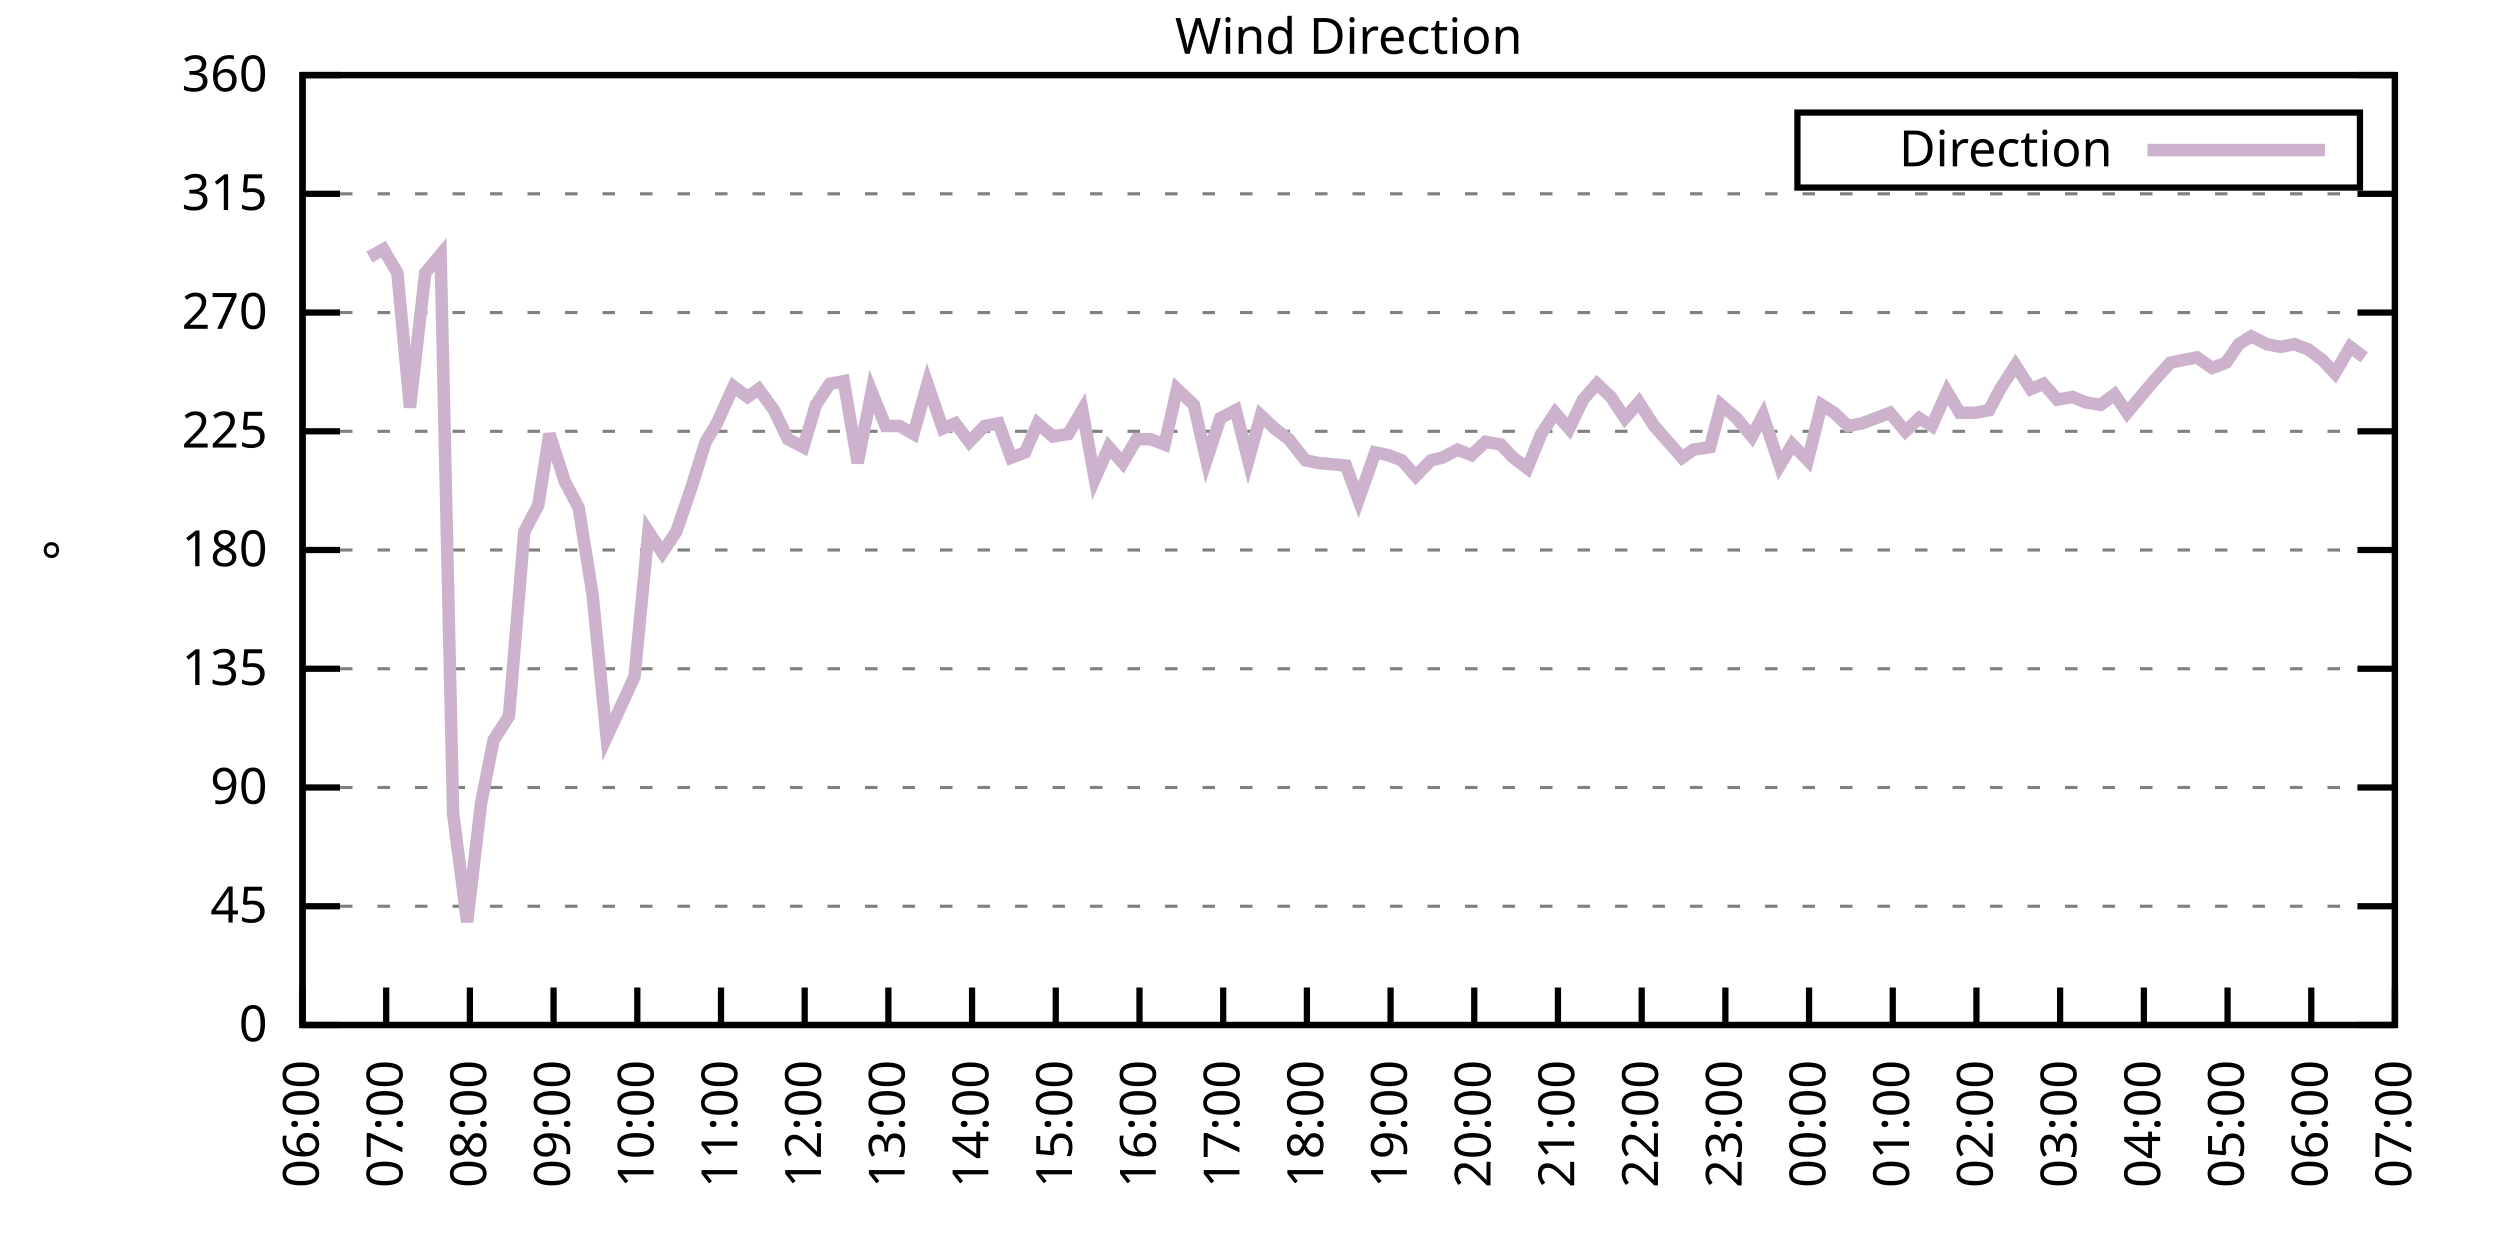
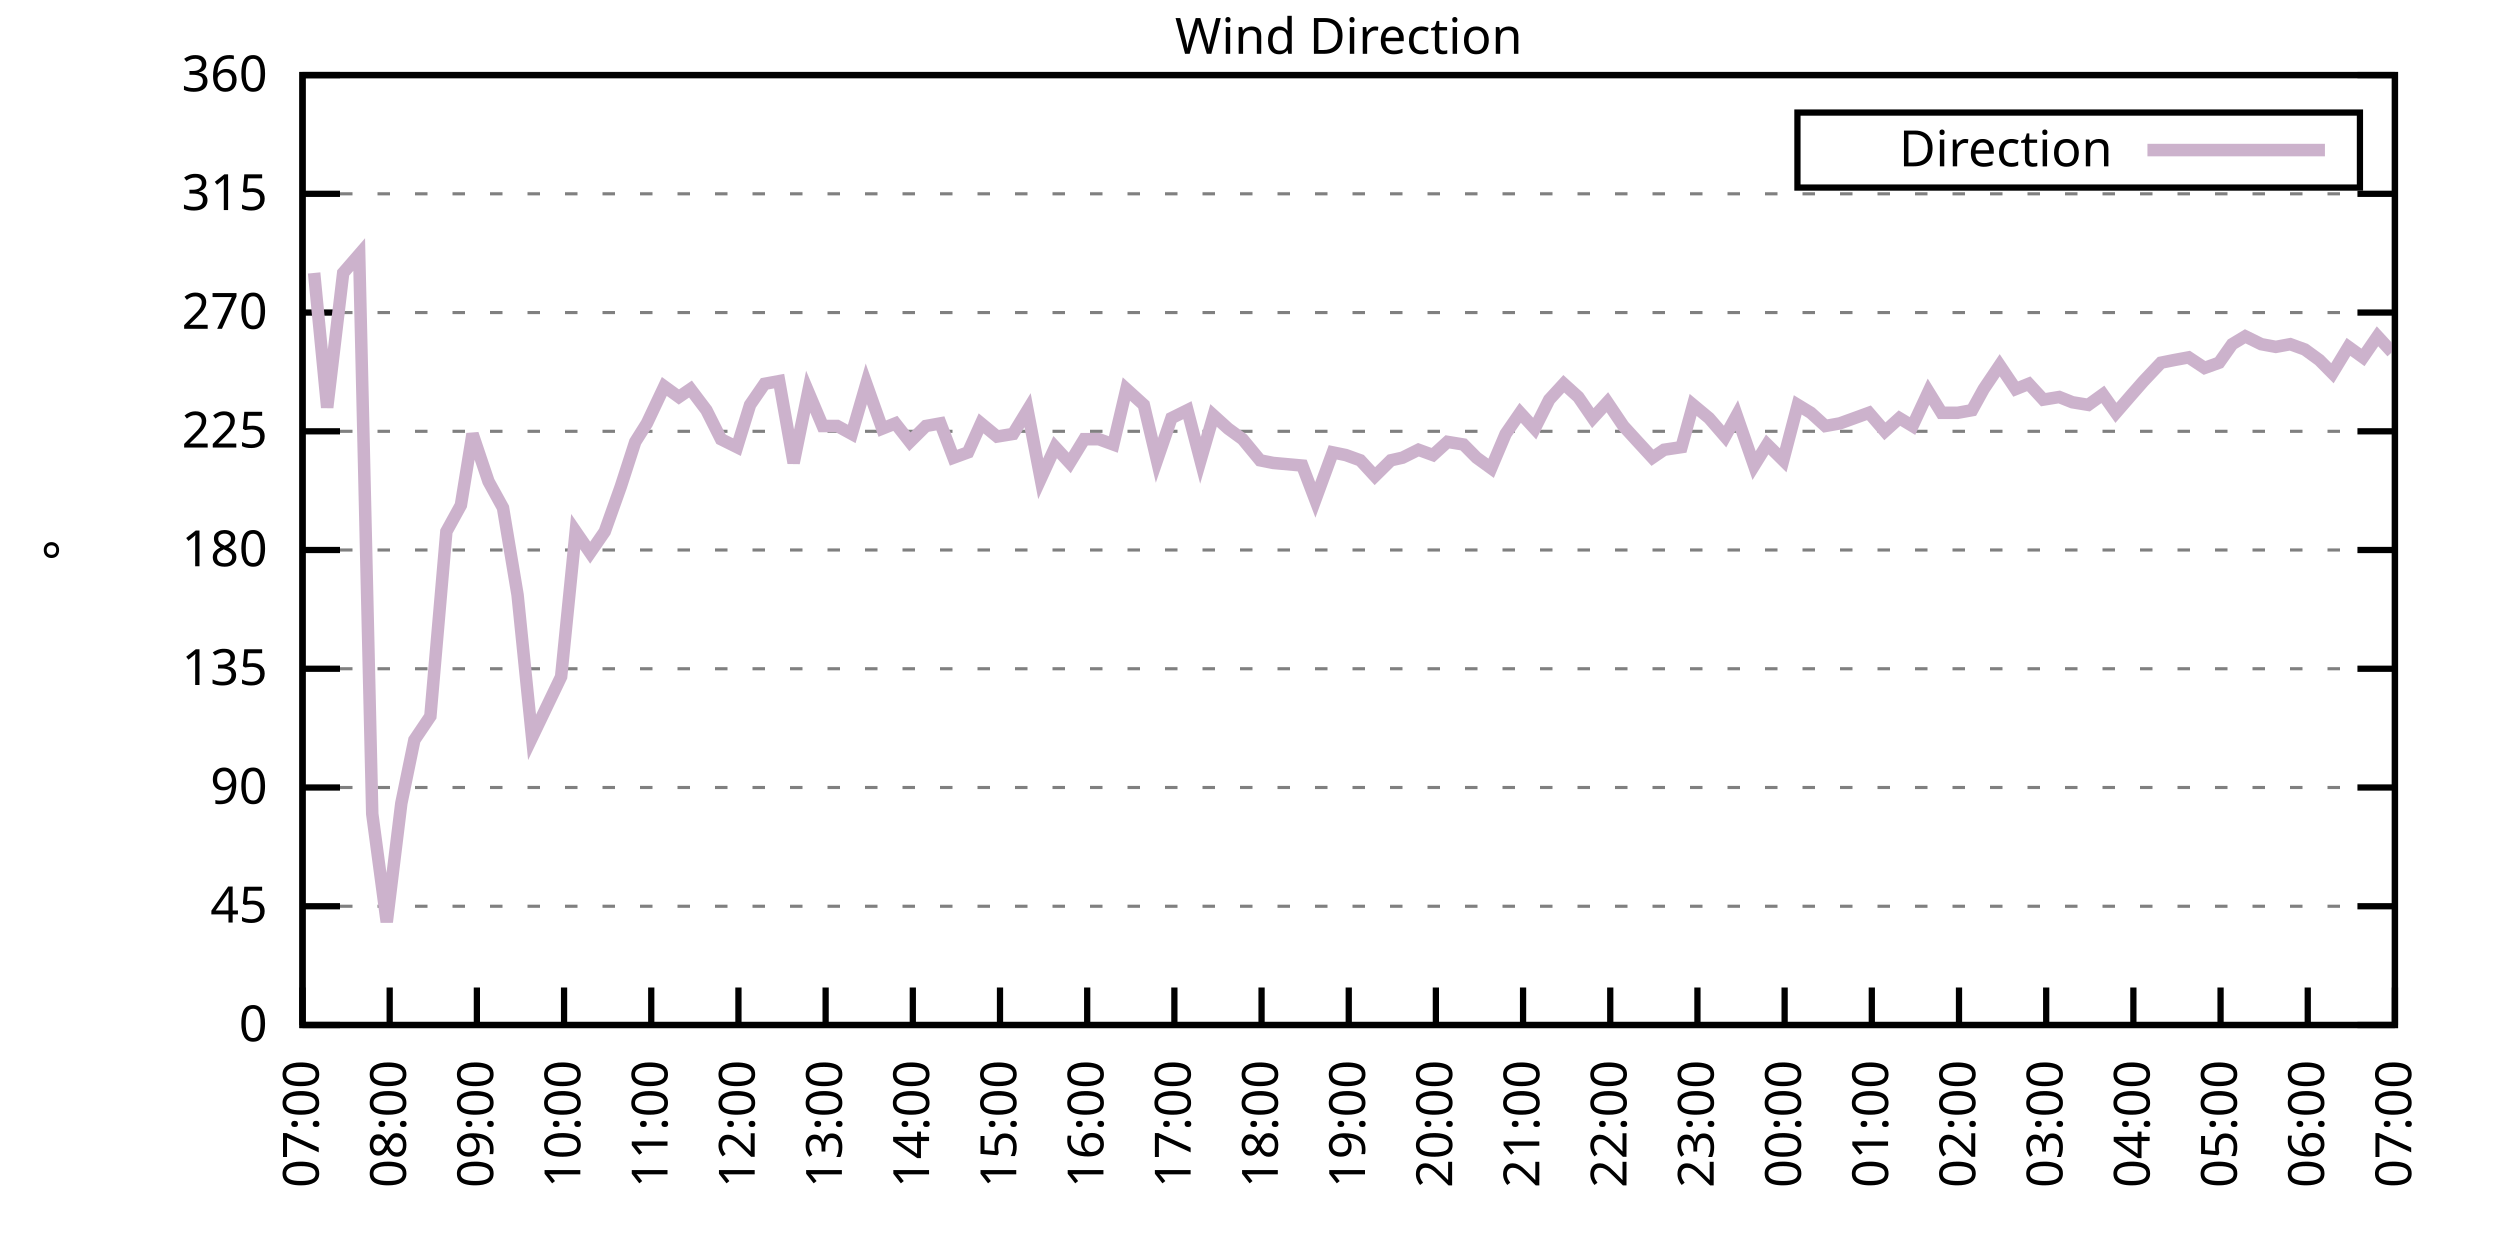
<svg xmlns="http://www.w3.org/2000/svg" xmlns:xlink="http://www.w3.org/1999/xlink" width="400" height="200" viewBox="0 0 400 200">
  <g id="gnuplot_canvas">
    <rect x="0" y="0" width="400" height="200" fill="none" />
    <defs>
      <circle id="gpDot" r="0.5" stroke-width="0.5" stroke="currentColor" />
      <path id="gpPt0" stroke-width="0.333" stroke="currentColor" d="M-1,0 h2 M0,-1 v2" />
      <path id="gpPt1" stroke-width="0.333" stroke="currentColor" d="M-1,-1 L1,1 M1,-1 L-1,1" />
      <path id="gpPt2" stroke-width="0.333" stroke="currentColor" d="M-1,0 L1,0 M0,-1 L0,1 M-1,-1 L1,1 M-1,1 L1,-1" />
      <rect id="gpPt3" stroke-width="0.333" stroke="currentColor" x="-1" y="-1" width="2" height="2" />
      <rect id="gpPt4" stroke-width="0.333" stroke="currentColor" fill="currentColor" x="-1" y="-1" width="2" height="2" />
      <circle id="gpPt5" stroke-width="0.333" stroke="currentColor" cx="0" cy="0" r="1" />
      <use xlink:href="#gpPt5" id="gpPt6" fill="currentColor" stroke="none" />
      <path id="gpPt7" stroke-width="0.333" stroke="currentColor" d="M0,-1.33 L-1.33,0.67 L1.33,0.67 z" />
      <use xlink:href="#gpPt7" id="gpPt8" fill="currentColor" stroke="none" />
      <use xlink:href="#gpPt7" id="gpPt9" stroke="currentColor" transform="rotate(180)" />
      <use xlink:href="#gpPt9" id="gpPt10" fill="currentColor" stroke="none" />
      <use xlink:href="#gpPt3" id="gpPt11" stroke="currentColor" transform="rotate(45)" />
      <use xlink:href="#gpPt11" id="gpPt12" fill="currentColor" stroke="none" />
      <path id="gpPt13" stroke-width="0.333" stroke="currentColor" d="M0,1.330 L1.265,0.411 L0.782,-1.067 L-0.782,-1.076 L-1.265,0.411 z" />
      <use xlink:href="#gpPt13" id="gpPt14" fill="currentColor" stroke="none" />
      <filter id="textbox" filterUnits="objectBoundingBox" x="0" y="0" height="1" width="1">
        <feFlood flood-color="white" flood-opacity="1" result="bgnd" />
        <feComposite in="SourceGraphic" in2="bgnd" operator="atop" />
      </filter>
      <filter id="greybox" filterUnits="objectBoundingBox" x="0" y="0" height="1" width="1">
        <feFlood flood-color="lightgrey" flood-opacity="1" result="grey" />
        <feComposite in="SourceGraphic" in2="grey" operator="atop" />
      </filter>
    </defs>
    <g fill="none" color="white" stroke="currentColor" stroke-width="1.00" stroke-linecap="butt" stroke-linejoin="miter">
</g>
    <g fill="none" color="black" stroke="currentColor" stroke-width="1.00" stroke-linecap="butt" stroke-linejoin="miter">
      <g stroke="none" shape-rendering="crispEdges">
        <polygon fill="rgb(255, 255, 255)" points="48.40,164.00 383.18,164.00 383.18,12.02 48.40,12.02 " />
      </g>
    </g>
    <g fill="none" color="black" stroke="currentColor" stroke-width="1.00" stroke-linecap="butt" stroke-linejoin="miter">
</g>
    <g fill="none" color="black" stroke="black" stroke-width="0.50" stroke-linecap="butt" stroke-linejoin="miter">
</g>
    <g fill="none" color="gray" stroke="currentColor" stroke-width="0.50" stroke-linecap="butt" stroke-linejoin="miter">
      <path stroke="gray" stroke-dasharray="2,4" class="gridline" d="M48.40,164.00 L383.19,164.00  " />
    </g>
    <g fill="none" color="gray" stroke="gray" stroke-width="1.00" stroke-linecap="butt" stroke-linejoin="miter">
</g>
    <g fill="none" color="black" stroke="currentColor" stroke-width="1.00" stroke-linecap="butt" stroke-linejoin="miter">
      <path stroke="black" d="M48.40,164.00 L54.40,164.00 M383.19,164.00 L377.19,164.00  " />
      <g transform="translate(42.80,166.60)" stroke="none" fill="black" font-family="Sans" font-size="8.00" text-anchor="end">
        <text>
          <tspan font-family="Sans"> 0</tspan>
        </text>
      </g>
    </g>
    <g fill="none" color="black" stroke="currentColor" stroke-width="1.00" stroke-linecap="butt" stroke-linejoin="miter">
</g>
    <g fill="none" color="black" stroke="black" stroke-width="0.50" stroke-linecap="butt" stroke-linejoin="miter">
</g>
    <g fill="none" color="gray" stroke="currentColor" stroke-width="0.50" stroke-linecap="butt" stroke-linejoin="miter">
      <path stroke="gray" stroke-dasharray="2,4" class="gridline" d="M48.40,145.00 L383.19,145.00  " />
    </g>
    <g fill="none" color="gray" stroke="gray" stroke-width="1.00" stroke-linecap="butt" stroke-linejoin="miter">
</g>
    <g fill="none" color="black" stroke="currentColor" stroke-width="1.00" stroke-linecap="butt" stroke-linejoin="miter">
      <path stroke="black" d="M48.40,145.00 L54.40,145.00 M383.19,145.00 L377.19,145.00  " />
      <g transform="translate(42.80,147.60)" stroke="none" fill="black" font-family="Sans" font-size="8.00" text-anchor="end">
        <text>
          <tspan font-family="Sans"> 45</tspan>
        </text>
      </g>
    </g>
    <g fill="none" color="black" stroke="currentColor" stroke-width="1.00" stroke-linecap="butt" stroke-linejoin="miter">
</g>
    <g fill="none" color="black" stroke="black" stroke-width="0.50" stroke-linecap="butt" stroke-linejoin="miter">
</g>
    <g fill="none" color="gray" stroke="currentColor" stroke-width="0.50" stroke-linecap="butt" stroke-linejoin="miter">
      <path stroke="gray" stroke-dasharray="2,4" class="gridline" d="M48.40,126.00 L383.19,126.00  " />
    </g>
    <g fill="none" color="gray" stroke="gray" stroke-width="1.00" stroke-linecap="butt" stroke-linejoin="miter">
</g>
    <g fill="none" color="black" stroke="currentColor" stroke-width="1.00" stroke-linecap="butt" stroke-linejoin="miter">
      <path stroke="black" d="M48.40,126.00 L54.40,126.00 M383.19,126.00 L377.19,126.00  " />
      <g transform="translate(42.80,128.60)" stroke="none" fill="black" font-family="Sans" font-size="8.00" text-anchor="end">
        <text>
          <tspan font-family="Sans"> 90</tspan>
        </text>
      </g>
    </g>
    <g fill="none" color="black" stroke="currentColor" stroke-width="1.00" stroke-linecap="butt" stroke-linejoin="miter">
</g>
    <g fill="none" color="black" stroke="black" stroke-width="0.50" stroke-linecap="butt" stroke-linejoin="miter">
</g>
    <g fill="none" color="gray" stroke="currentColor" stroke-width="0.50" stroke-linecap="butt" stroke-linejoin="miter">
      <path stroke="gray" stroke-dasharray="2,4" class="gridline" d="M48.40,107.00 L383.19,107.00  " />
    </g>
    <g fill="none" color="gray" stroke="gray" stroke-width="1.00" stroke-linecap="butt" stroke-linejoin="miter">
</g>
    <g fill="none" color="black" stroke="currentColor" stroke-width="1.00" stroke-linecap="butt" stroke-linejoin="miter">
      <path stroke="black" d="M48.40,107.00 L54.40,107.00 M383.19,107.00 L377.19,107.00  " />
      <g transform="translate(42.80,109.60)" stroke="none" fill="black" font-family="Sans" font-size="8.00" text-anchor="end">
        <text>
          <tspan font-family="Sans"> 135</tspan>
        </text>
      </g>
    </g>
    <g fill="none" color="black" stroke="currentColor" stroke-width="1.00" stroke-linecap="butt" stroke-linejoin="miter">
</g>
    <g fill="none" color="black" stroke="black" stroke-width="0.50" stroke-linecap="butt" stroke-linejoin="miter">
</g>
    <g fill="none" color="gray" stroke="currentColor" stroke-width="0.50" stroke-linecap="butt" stroke-linejoin="miter">
      <path stroke="gray" stroke-dasharray="2,4" class="gridline" d="M48.40,88.00 L383.19,88.00  " />
    </g>
    <g fill="none" color="gray" stroke="gray" stroke-width="1.00" stroke-linecap="butt" stroke-linejoin="miter">
</g>
    <g fill="none" color="black" stroke="currentColor" stroke-width="1.00" stroke-linecap="butt" stroke-linejoin="miter">
      <path stroke="black" d="M48.40,88.00 L54.40,88.00 M383.19,88.00 L377.19,88.00  " />
      <g transform="translate(42.80,90.60)" stroke="none" fill="black" font-family="Sans" font-size="8.00" text-anchor="end">
        <text>
          <tspan font-family="Sans"> 180</tspan>
        </text>
      </g>
    </g>
    <g fill="none" color="black" stroke="currentColor" stroke-width="1.00" stroke-linecap="butt" stroke-linejoin="miter">
</g>
    <g fill="none" color="black" stroke="black" stroke-width="0.50" stroke-linecap="butt" stroke-linejoin="miter">
</g>
    <g fill="none" color="gray" stroke="currentColor" stroke-width="0.50" stroke-linecap="butt" stroke-linejoin="miter">
      <path stroke="gray" stroke-dasharray="2,4" class="gridline" d="M48.40,69.01 L383.19,69.01  " />
    </g>
    <g fill="none" color="gray" stroke="gray" stroke-width="1.00" stroke-linecap="butt" stroke-linejoin="miter">
</g>
    <g fill="none" color="black" stroke="currentColor" stroke-width="1.00" stroke-linecap="butt" stroke-linejoin="miter">
      <path stroke="black" d="M48.40,69.01 L54.40,69.01 M383.19,69.01 L377.19,69.01  " />
      <g transform="translate(42.80,71.61)" stroke="none" fill="black" font-family="Sans" font-size="8.00" text-anchor="end">
        <text>
          <tspan font-family="Sans"> 225</tspan>
        </text>
      </g>
    </g>
    <g fill="none" color="black" stroke="currentColor" stroke-width="1.00" stroke-linecap="butt" stroke-linejoin="miter">
</g>
    <g fill="none" color="black" stroke="black" stroke-width="0.50" stroke-linecap="butt" stroke-linejoin="miter">
</g>
    <g fill="none" color="gray" stroke="currentColor" stroke-width="0.50" stroke-linecap="butt" stroke-linejoin="miter">
      <path stroke="gray" stroke-dasharray="2,4" class="gridline" d="M48.40,50.01 L383.19,50.01  " />
    </g>
    <g fill="none" color="gray" stroke="gray" stroke-width="1.00" stroke-linecap="butt" stroke-linejoin="miter">
</g>
    <g fill="none" color="black" stroke="currentColor" stroke-width="1.00" stroke-linecap="butt" stroke-linejoin="miter">
      <path stroke="black" d="M48.40,50.01 L54.40,50.01 M383.19,50.01 L377.19,50.01  " />
      <g transform="translate(42.80,52.61)" stroke="none" fill="black" font-family="Sans" font-size="8.00" text-anchor="end">
        <text>
          <tspan font-family="Sans"> 270</tspan>
        </text>
      </g>
    </g>
    <g fill="none" color="black" stroke="currentColor" stroke-width="1.00" stroke-linecap="butt" stroke-linejoin="miter">
</g>
    <g fill="none" color="black" stroke="black" stroke-width="0.50" stroke-linecap="butt" stroke-linejoin="miter">
</g>
    <g fill="none" color="gray" stroke="currentColor" stroke-width="0.50" stroke-linecap="butt" stroke-linejoin="miter">
      <path stroke="gray" stroke-dasharray="2,4" class="gridline" d="M48.40,31.01 L383.19,31.01  " />
    </g>
    <g fill="none" color="gray" stroke="gray" stroke-width="1.00" stroke-linecap="butt" stroke-linejoin="miter">
</g>
    <g fill="none" color="black" stroke="currentColor" stroke-width="1.00" stroke-linecap="butt" stroke-linejoin="miter">
      <path stroke="black" d="M48.40,31.01 L54.40,31.01 M383.19,31.01 L377.19,31.01  " />
      <g transform="translate(42.80,33.61)" stroke="none" fill="black" font-family="Sans" font-size="8.00" text-anchor="end">
        <text>
          <tspan font-family="Sans"> 315</tspan>
        </text>
      </g>
    </g>
    <g fill="none" color="black" stroke="currentColor" stroke-width="1.00" stroke-linecap="butt" stroke-linejoin="miter">
</g>
    <g fill="none" color="black" stroke="black" stroke-width="0.50" stroke-linecap="butt" stroke-linejoin="miter">
</g>
    <g fill="none" color="gray" stroke="currentColor" stroke-width="0.50" stroke-linecap="butt" stroke-linejoin="miter">
      <path stroke="gray" stroke-dasharray="2,4" class="gridline" d="M48.40,12.01 L383.19,12.01  " />
    </g>
    <g fill="none" color="gray" stroke="gray" stroke-width="1.00" stroke-linecap="butt" stroke-linejoin="miter">
</g>
    <g fill="none" color="black" stroke="currentColor" stroke-width="1.00" stroke-linecap="butt" stroke-linejoin="miter">
      <path stroke="black" d="M48.40,12.01 L54.40,12.01 M383.19,12.01 L377.19,12.01  " />
      <g transform="translate(42.80,14.61)" stroke="none" fill="black" font-family="Sans" font-size="8.00" text-anchor="end">
        <text>
          <tspan font-family="Sans"> 360</tspan>
        </text>
      </g>
    </g>
    <g fill="none" color="black" stroke="currentColor" stroke-width="1.00" stroke-linecap="butt" stroke-linejoin="miter">
      <path stroke="black" d="M48.40,164.00 L48.40,158.00  " />
      <g transform="translate(51.00,169.60) rotate(270.00)" stroke="none" fill="black" font-family="Sans" font-size="8.00" text-anchor="end">
        <text>
-           <tspan font-family="Sans">06:00</tspan>
-         </text>
-       </g>
-     </g>
-     <g fill="none" color="black" stroke="currentColor" stroke-width="1.00" stroke-linecap="butt" stroke-linejoin="miter">
-       <path stroke="black" d="M61.79,164.00 L61.79,158.00  " />
-       <g transform="translate(64.39,169.60) rotate(270.00)" stroke="none" fill="black" font-family="Sans" font-size="8.00" text-anchor="end">
-         <text>
          <tspan font-family="Sans">07:00</tspan>
        </text>
      </g>
    </g>
    <g fill="none" color="black" stroke="currentColor" stroke-width="1.00" stroke-linecap="butt" stroke-linejoin="miter">
-       <path stroke="black" d="M75.18,164.00 L75.18,158.00  " />
-       <g transform="translate(77.78,169.60) rotate(270.00)" stroke="none" fill="black" font-family="Sans" font-size="8.00" text-anchor="end">
+       <path stroke="black" d="M62.35,164.00 L62.35,158.00  " />
+       <g transform="translate(64.95,169.60) rotate(270.00)" stroke="none" fill="black" font-family="Sans" font-size="8.00" text-anchor="end">
        <text>
          <tspan font-family="Sans">08:00</tspan>
        </text>
      </g>
    </g>
    <g fill="none" color="black" stroke="currentColor" stroke-width="1.00" stroke-linecap="butt" stroke-linejoin="miter">
-       <path stroke="black" d="M88.57,164.00 L88.57,158.00  " />
-       <g transform="translate(91.17,169.60) rotate(270.00)" stroke="none" fill="black" font-family="Sans" font-size="8.00" text-anchor="end">
+       <path stroke="black" d="M76.30,164.00 L76.30,158.00  " />
+       <g transform="translate(78.90,169.60) rotate(270.00)" stroke="none" fill="black" font-family="Sans" font-size="8.00" text-anchor="end">
        <text>
          <tspan font-family="Sans">09:00</tspan>
        </text>
      </g>
    </g>
    <g fill="none" color="black" stroke="currentColor" stroke-width="1.00" stroke-linecap="butt" stroke-linejoin="miter">
-       <path stroke="black" d="M101.97,164.00 L101.97,158.00  " />
-       <g transform="translate(104.57,169.60) rotate(270.00)" stroke="none" fill="black" font-family="Sans" font-size="8.00" text-anchor="end">
+       <path stroke="black" d="M90.25,164.00 L90.25,158.00  " />
+       <g transform="translate(92.85,169.60) rotate(270.00)" stroke="none" fill="black" font-family="Sans" font-size="8.00" text-anchor="end">
        <text>
          <tspan font-family="Sans">10:00</tspan>
        </text>
      </g>
    </g>
    <g fill="none" color="black" stroke="currentColor" stroke-width="1.00" stroke-linecap="butt" stroke-linejoin="miter">
-       <path stroke="black" d="M115.36,164.00 L115.36,158.00  " />
-       <g transform="translate(117.96,169.60) rotate(270.00)" stroke="none" fill="black" font-family="Sans" font-size="8.00" text-anchor="end">
+       <path stroke="black" d="M104.20,164.00 L104.20,158.00  " />
+       <g transform="translate(106.80,169.60) rotate(270.00)" stroke="none" fill="black" font-family="Sans" font-size="8.00" text-anchor="end">
        <text>
          <tspan font-family="Sans">11:00</tspan>
        </text>
      </g>
    </g>
    <g fill="none" color="black" stroke="currentColor" stroke-width="1.00" stroke-linecap="butt" stroke-linejoin="miter">
-       <path stroke="black" d="M128.75,164.00 L128.75,158.00  " />
-       <g transform="translate(131.35,169.60) rotate(270.00)" stroke="none" fill="black" font-family="Sans" font-size="8.00" text-anchor="end">
+       <path stroke="black" d="M118.15,164.00 L118.15,158.00  " />
+       <g transform="translate(120.75,169.60) rotate(270.00)" stroke="none" fill="black" font-family="Sans" font-size="8.00" text-anchor="end">
        <text>
          <tspan font-family="Sans">12:00</tspan>
        </text>
      </g>
    </g>
    <g fill="none" color="black" stroke="currentColor" stroke-width="1.00" stroke-linecap="butt" stroke-linejoin="miter">
-       <path stroke="black" d="M142.14,164.00 L142.14,158.00  " />
-       <g transform="translate(144.74,169.60) rotate(270.00)" stroke="none" fill="black" font-family="Sans" font-size="8.00" text-anchor="end">
+       <path stroke="black" d="M132.10,164.00 L132.10,158.00  " />
+       <g transform="translate(134.70,169.60) rotate(270.00)" stroke="none" fill="black" font-family="Sans" font-size="8.00" text-anchor="end">
        <text>
          <tspan font-family="Sans">13:00</tspan>
        </text>
      </g>
    </g>
    <g fill="none" color="black" stroke="currentColor" stroke-width="1.00" stroke-linecap="butt" stroke-linejoin="miter">
-       <path stroke="black" d="M155.53,164.00 L155.53,158.00  " />
-       <g transform="translate(158.13,169.60) rotate(270.00)" stroke="none" fill="black" font-family="Sans" font-size="8.00" text-anchor="end">
+       <path stroke="black" d="M146.05,164.00 L146.05,158.00  " />
+       <g transform="translate(148.65,169.60) rotate(270.00)" stroke="none" fill="black" font-family="Sans" font-size="8.00" text-anchor="end">
        <text>
          <tspan font-family="Sans">14:00</tspan>
        </text>
      </g>
    </g>
    <g fill="none" color="black" stroke="currentColor" stroke-width="1.00" stroke-linecap="butt" stroke-linejoin="miter">
-       <path stroke="black" d="M168.92,164.00 L168.92,158.00  " />
-       <g transform="translate(171.52,169.60) rotate(270.00)" stroke="none" fill="black" font-family="Sans" font-size="8.00" text-anchor="end">
+       <path stroke="black" d="M160.00,164.00 L160.00,158.00  " />
+       <g transform="translate(162.60,169.60) rotate(270.00)" stroke="none" fill="black" font-family="Sans" font-size="8.00" text-anchor="end">
        <text>
          <tspan font-family="Sans">15:00</tspan>
        </text>
      </g>
    </g>
    <g fill="none" color="black" stroke="currentColor" stroke-width="1.00" stroke-linecap="butt" stroke-linejoin="miter">
-       <path stroke="black" d="M182.32,164.00 L182.32,158.00  " />
-       <g transform="translate(184.92,169.60) rotate(270.00)" stroke="none" fill="black" font-family="Sans" font-size="8.00" text-anchor="end">
+       <path stroke="black" d="M173.95,164.00 L173.95,158.00  " />
+       <g transform="translate(176.55,169.60) rotate(270.00)" stroke="none" fill="black" font-family="Sans" font-size="8.00" text-anchor="end">
        <text>
          <tspan font-family="Sans">16:00</tspan>
        </text>
      </g>
    </g>
    <g fill="none" color="black" stroke="currentColor" stroke-width="1.00" stroke-linecap="butt" stroke-linejoin="miter">
-       <path stroke="black" d="M195.71,164.00 L195.71,158.00  " />
-       <g transform="translate(198.31,169.60) rotate(270.00)" stroke="none" fill="black" font-family="Sans" font-size="8.00" text-anchor="end">
+       <path stroke="black" d="M187.90,164.00 L187.90,158.00  " />
+       <g transform="translate(190.50,169.60) rotate(270.00)" stroke="none" fill="black" font-family="Sans" font-size="8.00" text-anchor="end">
        <text>
          <tspan font-family="Sans">17:00</tspan>
        </text>
      </g>
    </g>
    <g fill="none" color="black" stroke="currentColor" stroke-width="1.00" stroke-linecap="butt" stroke-linejoin="miter">
-       <path stroke="black" d="M209.10,164.00 L209.10,158.00  " />
-       <g transform="translate(211.70,169.60) rotate(270.00)" stroke="none" fill="black" font-family="Sans" font-size="8.00" text-anchor="end">
+       <path stroke="black" d="M201.85,164.00 L201.85,158.00  " />
+       <g transform="translate(204.45,169.60) rotate(270.00)" stroke="none" fill="black" font-family="Sans" font-size="8.00" text-anchor="end">
        <text>
          <tspan font-family="Sans">18:00</tspan>
        </text>
      </g>
    </g>
    <g fill="none" color="black" stroke="currentColor" stroke-width="1.00" stroke-linecap="butt" stroke-linejoin="miter">
-       <path stroke="black" d="M222.49,164.00 L222.49,158.00  " />
-       <g transform="translate(225.09,169.60) rotate(270.00)" stroke="none" fill="black" font-family="Sans" font-size="8.00" text-anchor="end">
+       <path stroke="black" d="M215.80,164.00 L215.80,158.00  " />
+       <g transform="translate(218.40,169.60) rotate(270.00)" stroke="none" fill="black" font-family="Sans" font-size="8.00" text-anchor="end">
        <text>
          <tspan font-family="Sans">19:00</tspan>
        </text>
      </g>
    </g>
    <g fill="none" color="black" stroke="currentColor" stroke-width="1.00" stroke-linecap="butt" stroke-linejoin="miter">
-       <path stroke="black" d="M235.88,164.00 L235.88,158.00  " />
-       <g transform="translate(238.48,169.60) rotate(270.00)" stroke="none" fill="black" font-family="Sans" font-size="8.00" text-anchor="end">
+       <path stroke="black" d="M229.74,164.00 L229.74,158.00  " />
+       <g transform="translate(232.34,169.60) rotate(270.00)" stroke="none" fill="black" font-family="Sans" font-size="8.00" text-anchor="end">
        <text>
          <tspan font-family="Sans">20:00</tspan>
        </text>
      </g>
    </g>
    <g fill="none" color="black" stroke="currentColor" stroke-width="1.00" stroke-linecap="butt" stroke-linejoin="miter">
-       <path stroke="black" d="M249.27,164.00 L249.27,158.00  " />
-       <g transform="translate(251.87,169.60) rotate(270.00)" stroke="none" fill="black" font-family="Sans" font-size="8.00" text-anchor="end">
+       <path stroke="black" d="M243.69,164.00 L243.69,158.00  " />
+       <g transform="translate(246.29,169.60) rotate(270.00)" stroke="none" fill="black" font-family="Sans" font-size="8.00" text-anchor="end">
        <text>
          <tspan font-family="Sans">21:00</tspan>
        </text>
      </g>
    </g>
    <g fill="none" color="black" stroke="currentColor" stroke-width="1.00" stroke-linecap="butt" stroke-linejoin="miter">
-       <path stroke="black" d="M262.67,164.00 L262.67,158.00  " />
-       <g transform="translate(265.27,169.60) rotate(270.00)" stroke="none" fill="black" font-family="Sans" font-size="8.00" text-anchor="end">
+       <path stroke="black" d="M257.64,164.00 L257.64,158.00  " />
+       <g transform="translate(260.24,169.60) rotate(270.00)" stroke="none" fill="black" font-family="Sans" font-size="8.00" text-anchor="end">
        <text>
          <tspan font-family="Sans">22:00</tspan>
        </text>
      </g>
    </g>
    <g fill="none" color="black" stroke="currentColor" stroke-width="1.00" stroke-linecap="butt" stroke-linejoin="miter">
-       <path stroke="black" d="M276.06,164.00 L276.06,158.00  " />
-       <g transform="translate(278.66,169.60) rotate(270.00)" stroke="none" fill="black" font-family="Sans" font-size="8.00" text-anchor="end">
+       <path stroke="black" d="M271.59,164.00 L271.59,158.00  " />
+       <g transform="translate(274.19,169.60) rotate(270.00)" stroke="none" fill="black" font-family="Sans" font-size="8.00" text-anchor="end">
        <text>
          <tspan font-family="Sans">23:00</tspan>
        </text>
      </g>
    </g>
    <g fill="none" color="black" stroke="currentColor" stroke-width="1.00" stroke-linecap="butt" stroke-linejoin="miter">
-       <path stroke="black" d="M289.45,164.00 L289.45,158.00  " />
-       <g transform="translate(292.05,169.60) rotate(270.00)" stroke="none" fill="black" font-family="Sans" font-size="8.00" text-anchor="end">
+       <path stroke="black" d="M285.54,164.00 L285.54,158.00  " />
+       <g transform="translate(288.14,169.60) rotate(270.00)" stroke="none" fill="black" font-family="Sans" font-size="8.00" text-anchor="end">
        <text>
          <tspan font-family="Sans">00:00</tspan>
        </text>
      </g>
    </g>
    <g fill="none" color="black" stroke="currentColor" stroke-width="1.00" stroke-linecap="butt" stroke-linejoin="miter">
-       <path stroke="black" d="M302.84,164.00 L302.84,158.00  " />
-       <g transform="translate(305.44,169.60) rotate(270.00)" stroke="none" fill="black" font-family="Sans" font-size="8.00" text-anchor="end">
+       <path stroke="black" d="M299.49,164.00 L299.49,158.00  " />
+       <g transform="translate(302.09,169.60) rotate(270.00)" stroke="none" fill="black" font-family="Sans" font-size="8.00" text-anchor="end">
        <text>
          <tspan font-family="Sans">01:00</tspan>
        </text>
      </g>
    </g>
    <g fill="none" color="black" stroke="currentColor" stroke-width="1.00" stroke-linecap="butt" stroke-linejoin="miter">
-       <path stroke="black" d="M316.23,164.00 L316.23,158.00  " />
-       <g transform="translate(318.83,169.60) rotate(270.00)" stroke="none" fill="black" font-family="Sans" font-size="8.00" text-anchor="end">
+       <path stroke="black" d="M313.44,164.00 L313.44,158.00  " />
+       <g transform="translate(316.04,169.60) rotate(270.00)" stroke="none" fill="black" font-family="Sans" font-size="8.00" text-anchor="end">
        <text>
          <tspan font-family="Sans">02:00</tspan>
        </text>
      </g>
    </g>
    <g fill="none" color="black" stroke="currentColor" stroke-width="1.00" stroke-linecap="butt" stroke-linejoin="miter">
-       <path stroke="black" d="M329.62,164.00 L329.62,158.00  " />
-       <g transform="translate(332.22,169.60) rotate(270.00)" stroke="none" fill="black" font-family="Sans" font-size="8.00" text-anchor="end">
+       <path stroke="black" d="M327.39,164.00 L327.39,158.00  " />
+       <g transform="translate(329.99,169.60) rotate(270.00)" stroke="none" fill="black" font-family="Sans" font-size="8.00" text-anchor="end">
        <text>
          <tspan font-family="Sans">03:00</tspan>
        </text>
      </g>
    </g>
    <g fill="none" color="black" stroke="currentColor" stroke-width="1.00" stroke-linecap="butt" stroke-linejoin="miter">
-       <path stroke="black" d="M343.02,164.00 L343.02,158.00  " />
-       <g transform="translate(345.62,169.60) rotate(270.00)" stroke="none" fill="black" font-family="Sans" font-size="8.00" text-anchor="end">
+       <path stroke="black" d="M341.34,164.00 L341.34,158.00  " />
+       <g transform="translate(343.94,169.60) rotate(270.00)" stroke="none" fill="black" font-family="Sans" font-size="8.00" text-anchor="end">
        <text>
          <tspan font-family="Sans">04:00</tspan>
        </text>
      </g>
    </g>
    <g fill="none" color="black" stroke="currentColor" stroke-width="1.00" stroke-linecap="butt" stroke-linejoin="miter">
-       <path stroke="black" d="M356.41,164.00 L356.41,158.00  " />
-       <g transform="translate(359.01,169.60) rotate(270.00)" stroke="none" fill="black" font-family="Sans" font-size="8.00" text-anchor="end">
+       <path stroke="black" d="M355.29,164.00 L355.29,158.00  " />
+       <g transform="translate(357.89,169.60) rotate(270.00)" stroke="none" fill="black" font-family="Sans" font-size="8.00" text-anchor="end">
        <text>
          <tspan font-family="Sans">05:00</tspan>
        </text>
      </g>
    </g>
    <g fill="none" color="black" stroke="currentColor" stroke-width="1.00" stroke-linecap="butt" stroke-linejoin="miter">
-       <path stroke="black" d="M369.80,164.00 L369.80,158.00  " />
-       <g transform="translate(372.40,169.60) rotate(270.00)" stroke="none" fill="black" font-family="Sans" font-size="8.00" text-anchor="end">
+       <path stroke="black" d="M369.24,164.00 L369.24,158.00  " />
+       <g transform="translate(371.84,169.60) rotate(270.00)" stroke="none" fill="black" font-family="Sans" font-size="8.00" text-anchor="end">
        <text>
          <tspan font-family="Sans">06:00</tspan>
        </text>
      </g>
    </g>
    <g fill="none" color="black" stroke="currentColor" stroke-width="1.00" stroke-linecap="butt" stroke-linejoin="miter">
      <path stroke="black" d="M383.19,164.00 L383.19,158.00  " />
      <g transform="translate(385.79,169.60) rotate(270.00)" stroke="none" fill="black" font-family="Sans" font-size="8.00" text-anchor="end">
        <text>
          <tspan font-family="Sans">07:00</tspan>
        </text>
      </g>
    </g>
    <g fill="none" color="black" stroke="currentColor" stroke-width="1.00" stroke-linecap="butt" stroke-linejoin="miter">
</g>
    <g fill="none" color="black" stroke="currentColor" stroke-width="1.00" stroke-linecap="butt" stroke-linejoin="miter">
      <path stroke="black" d="M48.40,12.01 L48.40,164.00 L383.19,164.00 L383.19,12.01 L48.40,12.01 Z  " />
    </g>
    <g fill="none" color="black" stroke="currentColor" stroke-width="1.00" stroke-linecap="butt" stroke-linejoin="miter">
</g>
    <g fill="none" color="black" stroke="currentColor" stroke-width="1.00" stroke-linecap="butt" stroke-linejoin="miter">
      <path stroke="black" d="M287.59,30.01 L287.59,18.01 L377.59,18.01 L377.59,30.01 L287.59,30.01 Z  " />
    </g>
    <g id="Wind_direction_plot_1">
      <g fill="none" color="white" stroke="black" stroke-width="2.00" stroke-linecap="butt" stroke-linejoin="miter">
</g>
      <g fill="none" color="black" stroke="currentColor" stroke-width="2.00" stroke-linecap="butt" stroke-linejoin="miter">
        <g transform="translate(337.99,26.61)" stroke="none" fill="black" font-family="Sans" font-size="8.00" text-anchor="end">
          <text>
            <tspan font-family="Sans">Direction</tspan>
          </text>
        </g>
      </g>
      <g fill="none" color="black" stroke="currentColor" stroke-width="2.00" stroke-linecap="butt" stroke-linejoin="miter">
-         <path stroke="rgb(204, 178, 204)" d="M343.59,24.01 L371.99,24.01 M59.11,41.14 L61.35,39.87 L63.58,43.67 L65.59,65.21 L68.04,43.67 L70.50,40.72   L72.50,130.22 L74.74,147.53 L76.97,128.54 L78.98,118.40 L81.43,114.60 L83.89,85.05 L86.12,80.83 L87.91,69.43   L90.36,77.03 L92.59,81.25 L94.82,95.18 L97.06,117.98 L101.52,108.27 L103.75,85.05 L105.98,88.43 L108.22,85.05   L110.67,77.87 L112.90,70.70 L114.69,67.74 L117.37,61.83 L119.60,63.52 L121.38,62.25 L123.84,65.63 L126.07,70.27   L128.53,71.54 L130.54,64.78 L132.77,61.41 L135.00,60.98 L137.23,74.07 L139.46,62.67 L141.69,68.16 L143.93,68.16   L146.16,69.43 L148.39,61.41 L150.85,68.58 L152.85,67.74 L155.09,70.70 L157.54,68.16 L159.77,67.74 L161.78,73.23   L164.01,72.38 L166.02,67.74 L168.48,69.85 L170.93,69.43 L173.17,65.63 L175.17,76.61 L177.41,71.54 L179.64,74.07   L181.87,70.27 L184.10,70.27 L186.33,71.12 L188.34,62.25 L191.02,64.78 L193.03,73.65 L195.26,66.90 L197.72,65.63   L199.73,73.65 L201.73,66.47 L203.97,68.58 L206.20,70.27 L208.88,73.65 L210.88,74.07 L215.35,74.49 L217.36,79.98   L220.04,72.38 L222.04,72.81 L224.28,73.65 L226.51,76.18 L228.96,73.65 L230.75,73.23 L233.20,71.96 L235.44,72.81   L237.67,70.70 L240.12,71.12 L242.13,73.23 L244.36,74.92 L246.60,69.43 L248.83,66.05 L251.06,68.58 L253.29,63.94   L255.52,61.41 L257.76,63.52 L259.99,66.90 L262.22,64.36 L264.67,68.16 L266.91,70.70 L269.14,73.23 L270.92,71.96   L273.60,71.54 L275.39,64.78 L277.84,66.90 L280.30,69.85 L282.08,66.47 L284.76,74.49 L286.77,71.12 L289.23,73.65   L291.46,64.78 L293.47,66.05 L295.70,68.16 L297.93,67.74 L300.16,66.90 L302.39,66.05 L304.85,69.01 L307.08,66.90   L309.09,68.16 L311.54,62.67 L313.55,66.05 L316.01,66.05 L318.24,65.63 L320.03,62.25 L322.48,58.45 L324.94,62.25   L326.95,61.41 L329.18,63.94 L331.63,63.52 L333.64,64.36 L336.10,64.78 L338.33,63.10 L340.34,66.05 L342.79,63.10   L344.58,60.98 L347.26,58.03 L349.26,57.61 L351.50,57.18 L353.95,58.87 L356.18,58.03 L358.19,55.07 L360.20,53.81   L362.66,55.07 L364.89,55.50 L367.12,55.07 L369.35,55.92 L371.58,57.61 L373.59,59.72 L376.05,55.50 L378.28,57.18    " />
+         <path stroke="rgb(204, 178, 204)" d="M343.59,24.01 L371.99,24.01 M50.26,43.67 L52.35,65.21 L54.91,43.67 L57.47,40.72 L59.56,130.22 L61.88,147.53   L64.21,128.54 L66.30,118.40 L68.86,114.60 L71.42,85.05 L73.74,80.83 L75.60,69.43 L78.16,77.03 L80.48,81.25   L82.81,95.18 L85.13,117.98 L89.78,108.27 L92.11,85.05 L94.43,88.43 L96.76,85.05 L99.32,77.87 L101.64,70.70   L103.50,67.74 L106.29,61.83 L108.62,63.52 L110.48,62.25 L113.03,65.63 L115.36,70.27 L117.92,71.54 L120.01,64.78   L122.33,61.41 L124.66,60.98 L126.98,74.07 L129.31,62.67 L131.63,68.16 L133.96,68.16 L136.28,69.43 L138.61,61.41   L141.16,68.58 L143.26,67.74 L145.58,70.70 L148.14,68.16 L150.46,67.74 L152.56,73.23 L154.88,72.38 L156.97,67.74   L159.53,69.85 L162.09,69.43 L164.41,65.63 L166.51,76.61 L168.83,71.54 L171.16,74.07 L173.48,70.27 L175.81,70.27   L178.13,71.12 L180.22,62.25 L183.01,64.78 L185.11,73.65 L187.43,66.90 L189.99,65.63 L192.08,73.65 L194.17,66.47   L196.50,68.58 L198.82,70.27 L201.61,73.65 L203.71,74.07 L208.36,74.49 L210.45,79.98 L213.24,72.38 L215.33,72.81   L217.65,73.65 L219.98,76.18 L222.54,73.65 L224.40,73.23 L226.95,71.96 L229.28,72.81 L231.60,70.70 L234.16,71.12   L236.25,73.23 L238.58,74.92 L240.90,69.43 L243.23,66.05 L245.55,68.58 L247.88,63.94 L250.20,61.41 L252.53,63.52   L254.85,66.90 L257.18,64.36 L259.74,68.16 L262.06,70.70 L264.39,73.23 L266.25,71.96 L269.04,71.54 L270.90,64.78   L273.45,66.90 L276.01,69.85 L277.87,66.47 L280.66,74.49 L282.75,71.12 L285.31,73.65 L287.64,64.78 L289.73,66.05   L292.05,68.16 L294.38,67.74 L296.70,66.90 L299.03,66.05 L301.58,69.01 L303.91,66.90 L306.00,68.16 L308.56,62.67   L310.65,66.05 L313.21,66.05 L315.53,65.63 L317.39,62.25 L319.95,58.45 L322.51,62.25 L324.60,61.41 L326.93,63.94   L329.48,63.52 L331.58,64.36 L334.13,64.78 L336.46,63.10 L338.55,66.05 L341.11,63.10 L342.97,60.98 L345.76,58.03   L347.85,57.61 L350.18,57.18 L352.73,58.87 L355.06,58.03 L357.15,55.07 L359.24,53.81 L361.80,55.07 L364.13,55.50   L366.45,55.07 L368.78,55.92 L371.10,57.61 L373.19,59.72 L375.75,55.50 L378.08,57.18 L380.40,53.81 L382.73,56.34    " />
      </g>
    </g>
    <g fill="none" color="black" stroke="currentColor" stroke-width="2.00" stroke-linecap="butt" stroke-linejoin="miter">
</g>
    <g fill="none" color="black" stroke="black" stroke-width="1.00" stroke-linecap="butt" stroke-linejoin="miter">
</g>
    <g fill="none" color="black" stroke="currentColor" stroke-width="1.00" stroke-linecap="butt" stroke-linejoin="miter">
      <path stroke="black" d="M48.40,12.01 L48.40,164.00 L383.19,164.00 L383.19,12.01 L48.40,12.01 Z  " />
      <g transform="translate(12.80,88.01) rotate(270.00)" stroke="none" fill="black" font-family="Sans" font-size="8.00" text-anchor="middle">
        <text>
          <tspan font-family="Sans">°</tspan>
        </text>
      </g>
    </g>
    <g fill="none" color="black" stroke="currentColor" stroke-width="1.00" stroke-linecap="butt" stroke-linejoin="miter">
</g>
    <g fill="none" color="black" stroke="currentColor" stroke-width="1.00" stroke-linecap="butt" stroke-linejoin="miter">
      <g transform="translate(215.79,8.61)" stroke="none" fill="black" font-family="Sans" font-size="8.00" text-anchor="middle">
        <text>
          <tspan font-family="Sans">Wind Direction</tspan>
        </text>
      </g>
    </g>
    <g fill="none" color="black" stroke="currentColor" stroke-width="1.00" stroke-linecap="butt" stroke-linejoin="miter">
</g>
  </g>
</svg>
